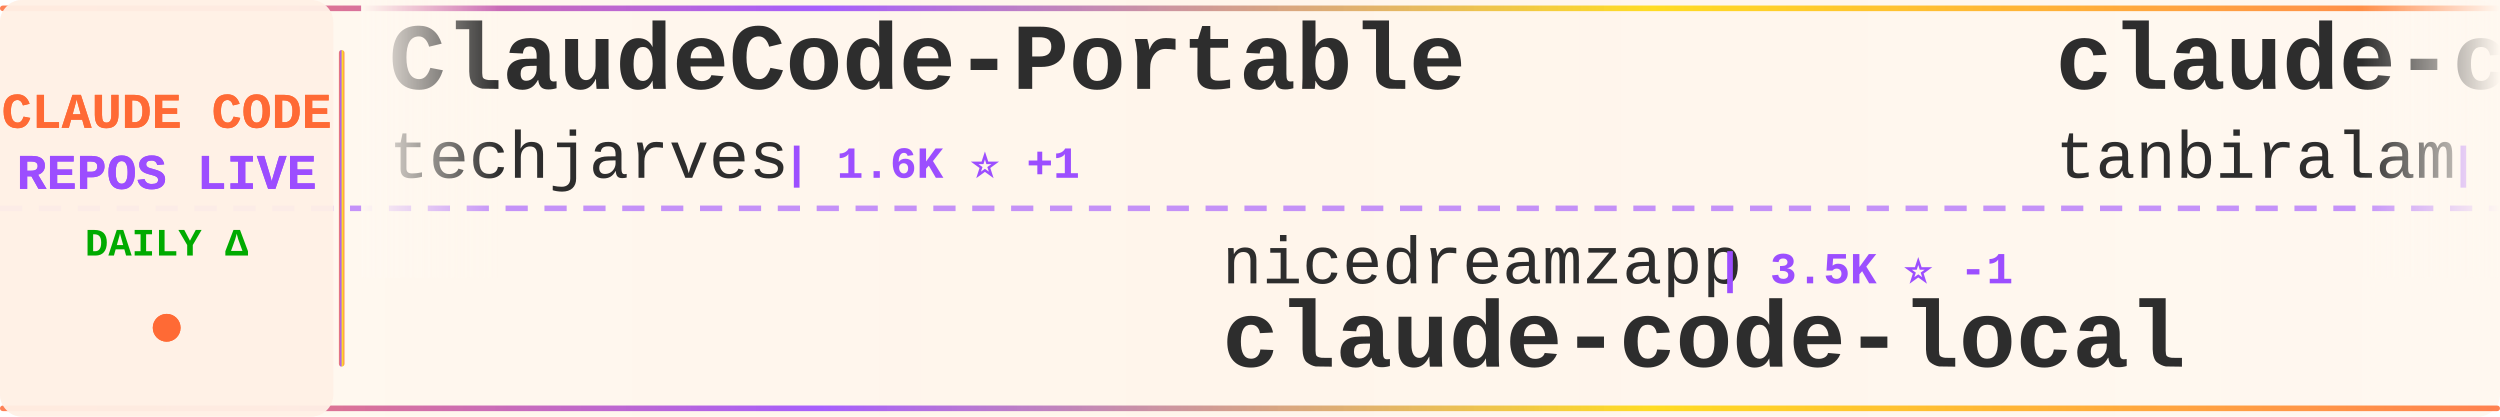
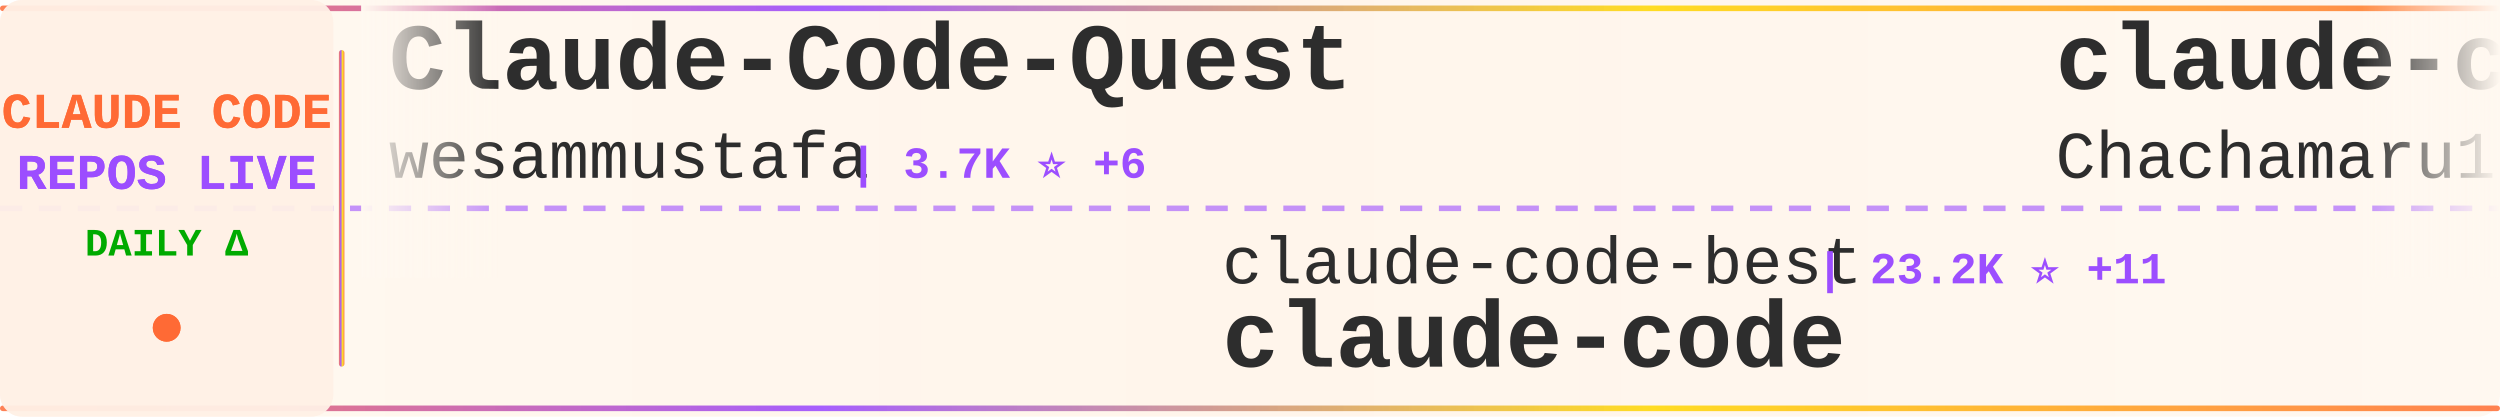
<svg xmlns="http://www.w3.org/2000/svg" width="900" height="150">
  <defs>
    <linearGradient id="tickerBg" x1="0%" y1="0%" x2="100%" y2="0%">
      <stop offset="0%" style="stop-color:#fff8f0;stop-opacity:0.98" />
      <stop offset="50%" style="stop-color:#fff5eb;stop-opacity:1" />
      <stop offset="100%" style="stop-color:#fff8f0;stop-opacity:0.98" />
    </linearGradient>
    <linearGradient id="borderGrad" x1="0%" y1="0%" x2="100%" y2="0%">
      <stop offset="0%" style="stop-color:#FF6B35;stop-opacity:0.85">
        <animate attributeName="stop-opacity" values="0.85;1;0.85" dur="2s" repeatCount="indefinite" />
      </stop>
      <stop offset="33%" style="stop-color:#9C4EFF;stop-opacity:0.9">
        <animate attributeName="stop-opacity" values="0.9;1;0.9" dur="2.2s" repeatCount="indefinite" />
      </stop>
      <stop offset="66%" style="stop-color:#FFD700;stop-opacity:0.85">
        <animate attributeName="stop-opacity" values="0.85;1;0.85" dur="1.8s" repeatCount="indefinite" />
      </stop>
      <stop offset="100%" style="stop-color:#FF6B35;stop-opacity:0.85">
        <animate attributeName="stop-opacity" values="0.85;1;0.85" dur="2s" repeatCount="indefinite" />
      </stop>
    </linearGradient>
    <filter id="textGlow">
      <feGaussianBlur stdDeviation="0.15" result="coloredBlur" />
      <feMerge>
        <feMergeNode in="coloredBlur" />
        <feMergeNode in="SourceGraphic" />
      </feMerge>
    </filter>
    <filter id="metricGlow">
      <feGaussianBlur stdDeviation="0.2" result="coloredBlur" />
      <feMerge>
        <feMergeNode in="coloredBlur" />
        <feMergeNode in="SourceGraphic" />
      </feMerge>
    </filter>
    <linearGradient id="leftFade" x1="0%" y1="0%" x2="100%" y2="0%">
      <stop offset="0%" style="stop-color:#fff8f0;stop-opacity:1" />
      <stop offset="100%" style="stop-color:#fff8f0;stop-opacity:0" />
    </linearGradient>
    <linearGradient id="rightFade" x1="0%" y1="0%" x2="100%" y2="0%">
      <stop offset="0%" style="stop-color:#fff8f0;stop-opacity:0" />
      <stop offset="100%" style="stop-color:#fff8f0;stop-opacity:1" />
    </linearGradient>
  </defs>
  <rect width="900" height="150" fill="url(#tickerBg)" rx="8" />
  <rect x="0" y="2" width="900" height="2" fill="url(#borderGrad)" rx="1" />
  <rect x="0" y="146" width="900" height="2" fill="url(#borderGrad)" rx="1" />
  <line x1="0" y1="75" x2="900" y2="75" stroke="#9C4EFF" stroke-width="2" stroke-dasharray="8 6" opacity="0.6" />
  <rect x="0" y="0" width="120" height="150" fill="#fff0e6" opacity="0.95" rx="8" />
  <text x="60" y="46" font-family="'Courier New', monospace" font-size="18" font-weight="bold" fill="#FF6B35" text-anchor="middle" filter="url(#textGlow)">
    CLAUDE CODE
  </text>
  <text x="60" y="68" font-family="'Courier New', monospace" font-size="18" font-weight="bold" fill="#9C4EFF" text-anchor="middle" filter="url(#textGlow)">
    REPOS LIVE
  </text>
  <text x="60" y="92" font-family="'Courier New', monospace" font-size="14" font-weight="bold" fill="#00aa00" text-anchor="middle">
    DAILY Δ
  </text>
  <circle cx="60" cy="118" r="5" fill="#FF6B35" filter="url(#metricGlow)">
    <animate attributeName="r" values="4;6;4" dur="1.5s" repeatCount="indefinite" />
    <animate attributeName="opacity" values="0.6;1;0.6" dur="1.5s" repeatCount="indefinite" />
  </circle>
  <rect x="122" y="18" width="2" height="114" fill="url(#borderGrad)" rx="1" />
  <clipPath id="tickerClip">
    <rect x="130" y="0" width="770" height="150" />
  </clipPath>
  <g clip-path="url(#tickerClip)">
    <g id="tickerItems">
      <animateTransform attributeName="transform" attributeType="XML" type="translate" from="0 0" to="-3000 0" dur="54s" repeatCount="indefinite" />
      <g transform="translate(0, 0)">
-         <text x="140" y="32" font-family="'Courier New', monospace" font-size="34" font-weight="bold" fill="#2d2d2d">ClaudeCode-Portable</text>
-         <text x="140" y="64" font-family="'Courier New', monospace" font-size="24" font-weight="normal" fill="#2d2d2d" opacity="1.0">techjarves</text>
-         <text x="282" y="64" font-family="'Courier New', monospace" font-size="16" font-weight="bold" fill="#9C4EFF"> | 1.6K ⭐ +1</text>
+         <text x="140" y="32" font-family="'Courier New', monospace" font-size="34" font-weight="bold" fill="#2d2d2d">Claude-Code-Quest</text>
+         <text x="140" y="64" font-family="'Courier New', monospace" font-size="24" font-weight="normal" fill="#2d2d2d" opacity="1.0">wesammustafa</text>
+         <text x="306" y="64" font-family="'Courier New', monospace" font-size="16" font-weight="bold" fill="#9C4EFF"> | 3.7K ⭐ +6</text>
      </g>
      <g transform="translate(300, 0)">
-         <text x="140" y="102" font-family="'Courier New', monospace" font-size="24" font-weight="normal" fill="#2d2d2d" opacity="1.0">nicedreamzapp</text>
-         <text x="318" y="102" font-family="'Courier New', monospace" font-size="16" font-weight="bold" fill="#9C4EFF"> | 3.5K ⭐ -1</text>
-         <text x="140" y="132" font-family="'Courier New', monospace" font-size="34" font-weight="bold" fill="#2d2d2d">claude-code-local</text>
+         <text x="140" y="102" font-family="'Courier New', monospace" font-size="24" font-weight="normal" fill="#2d2d2d" opacity="1.0">claude-code-best</text>
+         <text x="354" y="102" font-family="'Courier New', monospace" font-size="16" font-weight="bold" fill="#9C4EFF"> | 23.2K ⭐ +11</text>
+         <text x="140" y="132" font-family="'Courier New', monospace" font-size="34" font-weight="bold" fill="#2d2d2d">claude-code</text>
      </g>
      <g transform="translate(600, 0)">
-         <text x="140" y="32" font-family="'Courier New', monospace" font-size="34" font-weight="bold" fill="#2d2d2d">claude-code</text>
-         <text x="140" y="64" font-family="'Courier New', monospace" font-size="24" font-weight="normal" fill="#2d2d2d" opacity="1.0">tanbiralam</text>
-         <text x="282" y="64" font-family="'Courier New', monospace" font-size="16" font-weight="bold" fill="#9C4EFF"> | 2.4K ⭐</text>
+         <text x="140" y="32" font-family="'Courier New', monospace" font-size="34" font-weight="bold" fill="#2d2d2d">claude-code-harness</text>
+         <text x="140" y="64" font-family="'Courier New', monospace" font-size="24" font-weight="normal" fill="#2d2d2d" opacity="1.0">Chachamaru127</text>
+         <text x="318" y="64" font-family="'Courier New', monospace" font-size="16" font-weight="bold" fill="#9C4EFF"> | 3.2K ⭐</text>
      </g>
      <g transform="translate(900, 0)">
-         <text x="140" y="102" font-family="'Courier New', monospace" font-size="24" font-weight="normal" fill="#2d2d2d" opacity="1.0">liuup</text>
-         <text x="222" y="102" font-family="'Courier New', monospace" font-size="16" font-weight="bold" fill="#9C4EFF"> | 4.1K ⭐ +1</text>
-         <text x="140" y="132" font-family="'Courier New', monospace" font-size="34" font-weight="bold" fill="#2d2d2d">claude-code-analysis</text>
+         <text x="140" y="102" font-family="'Courier New', monospace" font-size="24" font-weight="normal" fill="#2d2d2d" opacity="1.0">Yuyz0112</text>
+         <text x="258" y="102" font-family="'Courier New', monospace" font-size="16" font-weight="bold" fill="#9C4EFF"> | 2.4K ⭐</text>
+         <text x="140" y="132" font-family="'Courier New', monospace" font-size="34" font-weight="bold" fill="#2d2d2d">claude-code-reverse</text>
      </g>
      <g transform="translate(1200, 0)">
        <text x="140" y="32" font-family="'Courier New', monospace" font-size="34" font-weight="bold" fill="#2d2d2d">claude-code</text>
-         <text x="140" y="64" font-family="'Courier New', monospace" font-size="24" font-weight="normal" fill="#2d2d2d" opacity="1.0">VineeTagarwaL-code</text>
-         <text x="378" y="64" font-family="'Courier New', monospace" font-size="16" font-weight="bold" fill="#9C4EFF"> | 271 ⭐</text>
+         <text x="140" y="64" font-family="'Courier New', monospace" font-size="24" font-weight="normal" fill="#2d2d2d" opacity="1.0">RishabhK103</text>
+         <text x="294" y="64" font-family="'Courier New', monospace" font-size="16" font-weight="bold" fill="#9C4EFF"> | 111 ⭐</text>
      </g>
      <g transform="translate(1500, 0)">
-         <text x="140" y="102" font-family="'Courier New', monospace" font-size="24" font-weight="normal" fill="#2d2d2d" opacity="1.0">hangsman</text>
-         <text x="258" y="102" font-family="'Courier New', monospace" font-size="16" font-weight="bold" fill="#9C4EFF"> | 799 ⭐</text>
-         <text x="140" y="132" font-family="'Courier New', monospace" font-size="34" font-weight="bold" fill="#2d2d2d">claude-code-source</text>
+         <text x="140" y="102" font-family="'Courier New', monospace" font-size="24" font-weight="normal" fill="#2d2d2d" opacity="1.0">Piebald-AI</text>
+         <text x="282" y="102" font-family="'Courier New', monospace" font-size="16" font-weight="bold" fill="#9C4EFF"> | 13.1K ⭐ +3</text>
+         <text x="140" y="132" font-family="'Courier New', monospace" font-size="34" font-weight="bold" fill="#2d2d2d">claude-code-system-promp...</text>
      </g>
      <g transform="translate(1800, 0)">
-         <text x="140" y="32" font-family="'Courier New', monospace" font-size="34" font-weight="bold" fill="#2d2d2d">claude-coder</text>
-         <text x="140" y="64" font-family="'Courier New', monospace" font-size="24" font-weight="normal" fill="#2d2d2d" opacity="1.0">kodu-ai</text>
-         <text x="246" y="64" font-family="'Courier New', monospace" font-size="16" font-weight="bold" fill="#9C4EFF"> | 5.2K ⭐</text>
+         <text x="140" y="32" font-family="'Courier New', monospace" font-size="34" font-weight="bold" fill="#2d2d2d">claude-code-base-action</text>
+         <text x="140" y="64" font-family="'Courier New', monospace" font-size="24" font-weight="normal" fill="#2d2d2d" opacity="1.0">anthropics</text>
+         <text x="282" y="64" font-family="'Courier New', monospace" font-size="16" font-weight="bold" fill="#9C4EFF"> | 1.0K ⭐ +1</text>
      </g>
      <g transform="translate(2100, 0)">
-         <text x="140" y="102" font-family="'Courier New', monospace" font-size="24" font-weight="normal" fill="#2d2d2d" opacity="1.0">Pimzino</text>
-         <text x="246" y="102" font-family="'Courier New', monospace" font-size="16" font-weight="bold" fill="#9C4EFF"> | 3.9K ⭐</text>
-         <text x="140" y="132" font-family="'Courier New', monospace" font-size="34" font-weight="bold" fill="#2d2d2d">claude-code-spec-workflo...</text>
+         <text x="140" y="102" font-family="'Courier New', monospace" font-size="24" font-weight="normal" fill="#2d2d2d" opacity="1.0">andrew-kramer-inno</text>
+         <text x="378" y="102" font-family="'Courier New', monospace" font-size="16" font-weight="bold" fill="#9C4EFF"> | 597 ⭐ +1</text>
+         <text x="140" y="132" font-family="'Courier New', monospace" font-size="34" font-weight="bold" fill="#2d2d2d">claude-code-source-build</text>
      </g>
      <g transform="translate(2400, 0)">
-         <text x="140" y="32" font-family="'Courier New', monospace" font-size="34" font-weight="bold" fill="#2d2d2d">Claude-Code-Source-Study</text>
-         <text x="140" y="64" font-family="'Courier New', monospace" font-size="24" font-weight="normal" fill="#2d2d2d" opacity="1.0">luyao618</text>
-         <text x="258" y="64" font-family="'Courier New', monospace" font-size="16" font-weight="bold" fill="#9C4EFF"> | 1.7K ⭐ +1</text>
+         <text x="140" y="32" font-family="'Courier New', monospace" font-size="34" font-weight="bold" fill="#2d2d2d">claude-code-analysis</text>
+         <text x="140" y="64" font-family="'Courier New', monospace" font-size="24" font-weight="normal" fill="#2d2d2d" opacity="1.0">liuup</text>
+         <text x="222" y="64" font-family="'Courier New', monospace" font-size="16" font-weight="bold" fill="#9C4EFF"> | 4.1K ⭐ +1</text>
      </g>
      <g transform="translate(2700, 0)">
-         <text x="140" y="102" font-family="'Courier New', monospace" font-size="24" font-weight="normal" fill="#2d2d2d" opacity="1.0">Tinkeringg-Lab</text>
-         <text x="330" y="102" font-family="'Courier New', monospace" font-size="16" font-weight="bold" fill="#9C4EFF"> | 216 ⭐</text>
+         <text x="140" y="102" font-family="'Courier New', monospace" font-size="24" font-weight="normal" fill="#2d2d2d" opacity="1.0">mrpaidsocial</text>
+         <text x="306" y="102" font-family="'Courier New', monospace" font-size="16" font-weight="bold" fill="#9C4EFF"> | 1.7K ⭐ +1</text>
+         <text x="140" y="132" font-family="'Courier New', monospace" font-size="34" font-weight="bold" fill="#2d2d2d">arcads-claude-code-mrpai...</text>
+       </g>
+       <g transform="translate(3000, 0)">
+         <text x="140" y="32" font-family="'Courier New', monospace" font-size="34" font-weight="bold" fill="#2d2d2d">Claude-Code-Quest</text>
+         <text x="140" y="64" font-family="'Courier New', monospace" font-size="24" font-weight="normal" fill="#2d2d2d" opacity="1.0">wesammustafa</text>
+         <text x="306" y="64" font-family="'Courier New', monospace" font-size="16" font-weight="bold" fill="#9C4EFF"> | 3.7K ⭐ +6</text>
+       </g>
+       <g transform="translate(3300, 0)">
+         <text x="140" y="102" font-family="'Courier New', monospace" font-size="24" font-weight="normal" fill="#2d2d2d" opacity="1.0">claude-code-best</text>
+         <text x="354" y="102" font-family="'Courier New', monospace" font-size="16" font-weight="bold" fill="#9C4EFF"> | 23.2K ⭐ +11</text>
        <text x="140" y="132" font-family="'Courier New', monospace" font-size="34" font-weight="bold" fill="#2d2d2d">claude-code</text>
      </g>
-       <g transform="translate(3000, 0)">
-         <text x="140" y="32" font-family="'Courier New', monospace" font-size="34" font-weight="bold" fill="#2d2d2d">ClaudeCode-Portable</text>
-         <text x="140" y="64" font-family="'Courier New', monospace" font-size="24" font-weight="normal" fill="#2d2d2d" opacity="1.0">techjarves</text>
-         <text x="282" y="64" font-family="'Courier New', monospace" font-size="16" font-weight="bold" fill="#9C4EFF"> | 1.6K ⭐ +1</text>
-       </g>
-       <g transform="translate(3300, 0)">
-         <text x="140" y="102" font-family="'Courier New', monospace" font-size="24" font-weight="normal" fill="#2d2d2d" opacity="1.0">nicedreamzapp</text>
-         <text x="318" y="102" font-family="'Courier New', monospace" font-size="16" font-weight="bold" fill="#9C4EFF"> | 3.5K ⭐ -1</text>
-         <text x="140" y="132" font-family="'Courier New', monospace" font-size="34" font-weight="bold" fill="#2d2d2d">claude-code-local</text>
-       </g>
      <g transform="translate(3600, 0)">
-         <text x="140" y="32" font-family="'Courier New', monospace" font-size="34" font-weight="bold" fill="#2d2d2d">claude-code</text>
-         <text x="140" y="64" font-family="'Courier New', monospace" font-size="24" font-weight="normal" fill="#2d2d2d" opacity="1.0">tanbiralam</text>
-         <text x="282" y="64" font-family="'Courier New', monospace" font-size="16" font-weight="bold" fill="#9C4EFF"> | 2.4K ⭐</text>
+         <text x="140" y="32" font-family="'Courier New', monospace" font-size="34" font-weight="bold" fill="#2d2d2d">claude-code-harness</text>
+         <text x="140" y="64" font-family="'Courier New', monospace" font-size="24" font-weight="normal" fill="#2d2d2d" opacity="1.0">Chachamaru127</text>
+         <text x="318" y="64" font-family="'Courier New', monospace" font-size="16" font-weight="bold" fill="#9C4EFF"> | 3.2K ⭐</text>
      </g>
      <g transform="translate(3900, 0)">
-         <text x="140" y="102" font-family="'Courier New', monospace" font-size="24" font-weight="normal" fill="#2d2d2d" opacity="1.0">liuup</text>
-         <text x="222" y="102" font-family="'Courier New', monospace" font-size="16" font-weight="bold" fill="#9C4EFF"> | 4.1K ⭐ +1</text>
-         <text x="140" y="132" font-family="'Courier New', monospace" font-size="34" font-weight="bold" fill="#2d2d2d">claude-code-analysis</text>
+         <text x="140" y="102" font-family="'Courier New', monospace" font-size="24" font-weight="normal" fill="#2d2d2d" opacity="1.0">Yuyz0112</text>
+         <text x="258" y="102" font-family="'Courier New', monospace" font-size="16" font-weight="bold" fill="#9C4EFF"> | 2.4K ⭐</text>
+         <text x="140" y="132" font-family="'Courier New', monospace" font-size="34" font-weight="bold" fill="#2d2d2d">claude-code-reverse</text>
      </g>
    </g>
  </g>
  <rect x="130" y="0" width="50" height="100" fill="url(#leftFade)" />
  <rect x="850" y="0" width="50" height="100" fill="url(#rightFade)" />
</svg>
